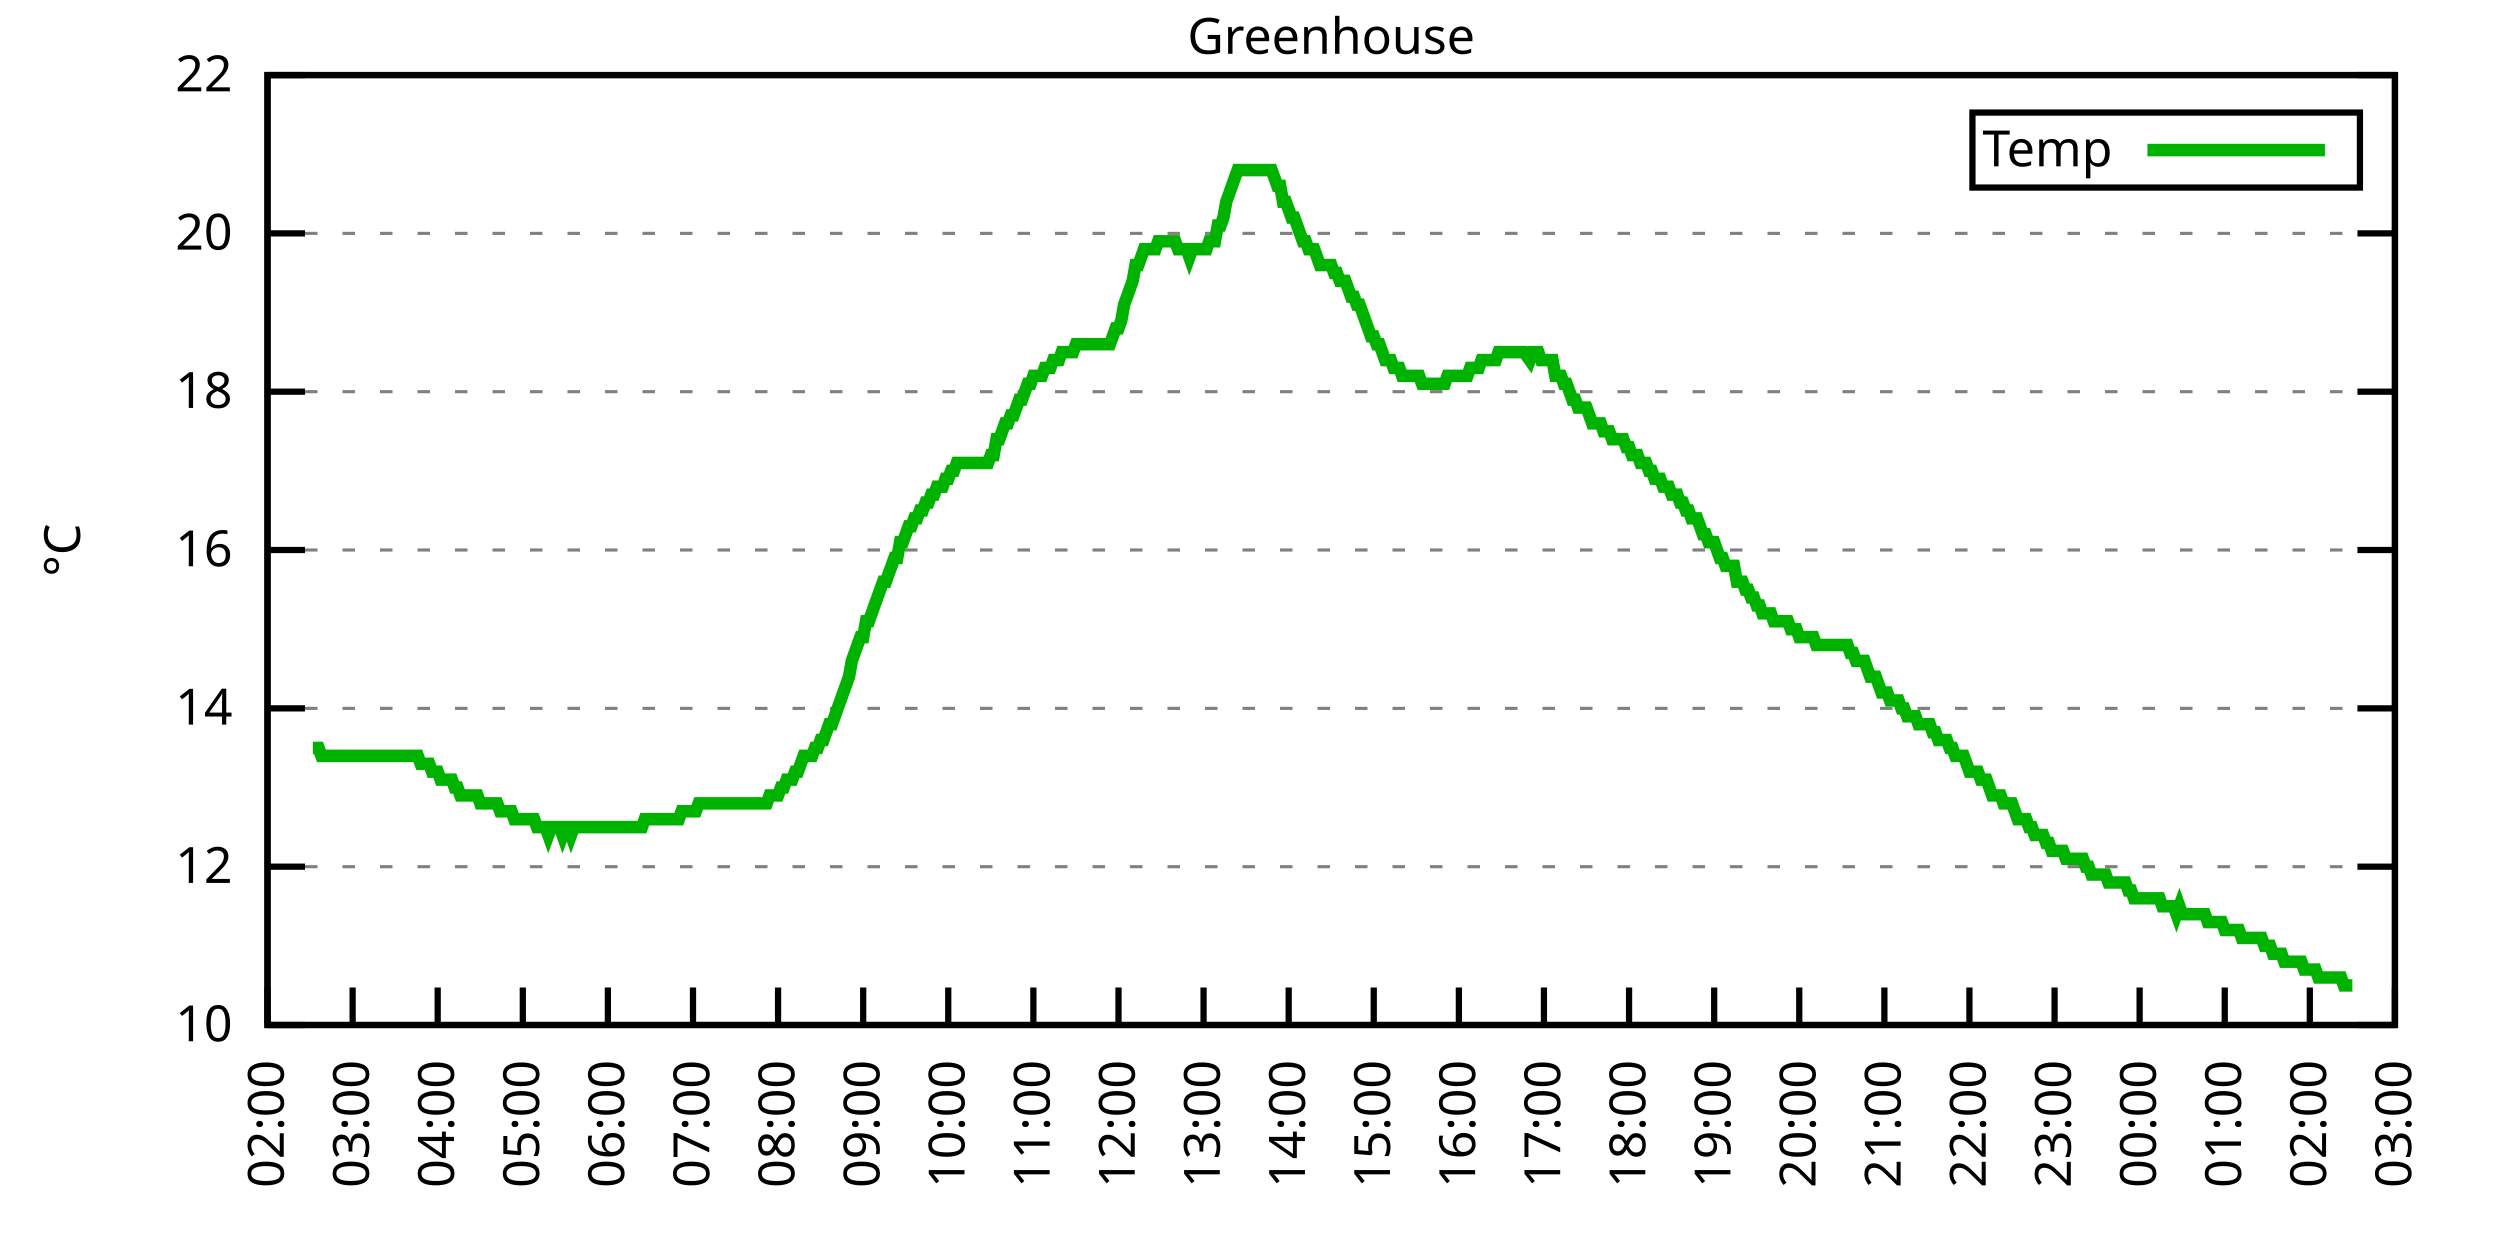
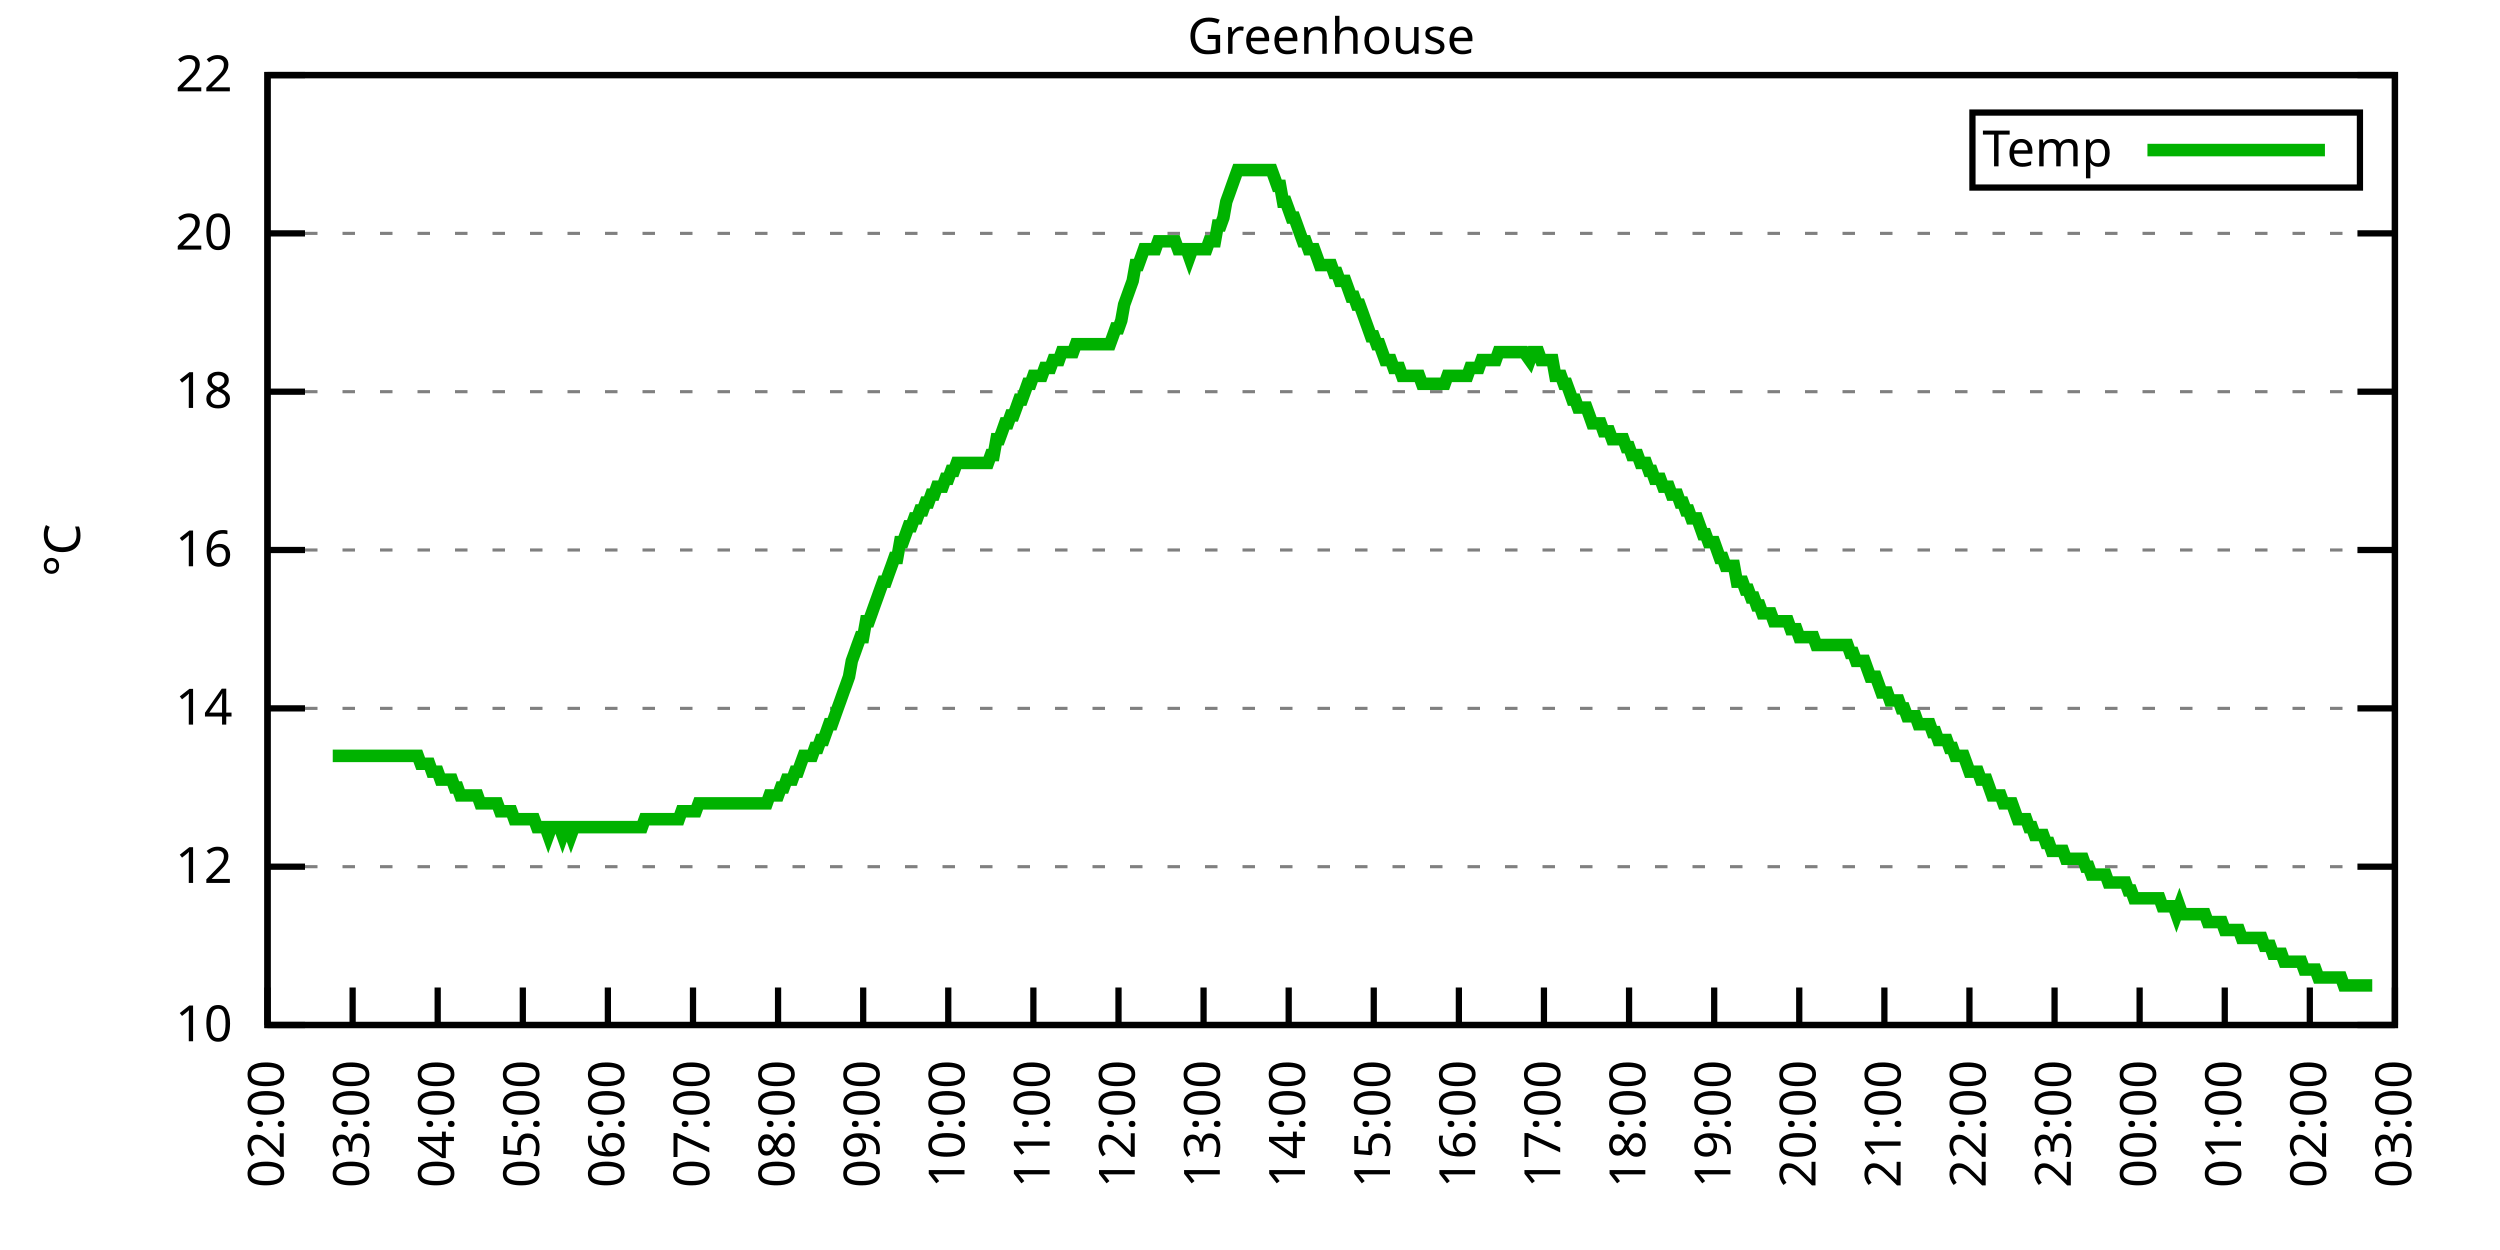
<svg xmlns="http://www.w3.org/2000/svg" xmlns:xlink="http://www.w3.org/1999/xlink" width="400" height="200" viewBox="0 0 400 200">
  <g id="gnuplot_canvas">
    <rect x="0" y="0" width="400" height="200" fill="none" />
    <defs>
      <circle id="gpDot" r="0.5" stroke-width="0.5" stroke="currentColor" />
      <path id="gpPt0" stroke-width="0.333" stroke="currentColor" d="M-1,0 h2 M0,-1 v2" />
      <path id="gpPt1" stroke-width="0.333" stroke="currentColor" d="M-1,-1 L1,1 M1,-1 L-1,1" />
      <path id="gpPt2" stroke-width="0.333" stroke="currentColor" d="M-1,0 L1,0 M0,-1 L0,1 M-1,-1 L1,1 M-1,1 L1,-1" />
      <rect id="gpPt3" stroke-width="0.333" stroke="currentColor" x="-1" y="-1" width="2" height="2" />
      <rect id="gpPt4" stroke-width="0.333" stroke="currentColor" fill="currentColor" x="-1" y="-1" width="2" height="2" />
      <circle id="gpPt5" stroke-width="0.333" stroke="currentColor" cx="0" cy="0" r="1" />
      <use xlink:href="#gpPt5" id="gpPt6" fill="currentColor" stroke="none" />
      <path id="gpPt7" stroke-width="0.333" stroke="currentColor" d="M0,-1.33 L-1.33,0.67 L1.33,0.67 z" />
      <use xlink:href="#gpPt7" id="gpPt8" fill="currentColor" stroke="none" />
      <use xlink:href="#gpPt7" id="gpPt9" stroke="currentColor" transform="rotate(180)" />
      <use xlink:href="#gpPt9" id="gpPt10" fill="currentColor" stroke="none" />
      <use xlink:href="#gpPt3" id="gpPt11" stroke="currentColor" transform="rotate(45)" />
      <use xlink:href="#gpPt11" id="gpPt12" fill="currentColor" stroke="none" />
      <path id="gpPt13" stroke-width="0.333" stroke="currentColor" d="M0,1.330 L1.265,0.411 L0.782,-1.067 L-0.782,-1.076 L-1.265,0.411 z" />
      <use xlink:href="#gpPt13" id="gpPt14" fill="currentColor" stroke="none" />
      <filter id="textbox" filterUnits="objectBoundingBox" x="0" y="0" height="1" width="1">
        <feFlood flood-color="white" flood-opacity="1" result="bgnd" />
        <feComposite in="SourceGraphic" in2="bgnd" operator="atop" />
      </filter>
      <filter id="greybox" filterUnits="objectBoundingBox" x="0" y="0" height="1" width="1">
        <feFlood flood-color="lightgrey" flood-opacity="1" result="grey" />
        <feComposite in="SourceGraphic" in2="grey" operator="atop" />
      </filter>
    </defs>
    <g fill="none" color="white" stroke="currentColor" stroke-width="1.00" stroke-linecap="butt" stroke-linejoin="miter">
</g>
    <g fill="none" color="black" stroke="currentColor" stroke-width="1.00" stroke-linecap="butt" stroke-linejoin="miter">
      <g stroke="none" shape-rendering="crispEdges">
        <polygon fill="rgb(255, 255, 255)" points="42.80,164.00 383.18,164.00 383.18,12.02 42.80,12.02 " />
      </g>
    </g>
    <g fill="none" color="black" stroke="currentColor" stroke-width="1.00" stroke-linecap="butt" stroke-linejoin="miter">
</g>
    <g fill="none" color="black" stroke="black" stroke-width="0.50" stroke-linecap="butt" stroke-linejoin="miter">
</g>
    <g fill="none" color="gray" stroke="currentColor" stroke-width="0.50" stroke-linecap="butt" stroke-linejoin="miter">
      <path stroke="gray" stroke-dasharray="2,4" class="gridline" d="M42.80,164.00 L383.19,164.00  " />
    </g>
    <g fill="none" color="gray" stroke="gray" stroke-width="1.00" stroke-linecap="butt" stroke-linejoin="miter">
</g>
    <g fill="none" color="black" stroke="currentColor" stroke-width="1.00" stroke-linecap="butt" stroke-linejoin="miter">
      <path stroke="black" d="M42.80,164.00 L48.80,164.00 M383.19,164.00 L377.19,164.00  " />
      <g transform="translate(37.20,166.60)" stroke="none" fill="black" font-family="Sans" font-size="8.00" text-anchor="end">
        <text>
          <tspan font-family="Sans"> 10</tspan>
        </text>
      </g>
    </g>
    <g fill="none" color="black" stroke="currentColor" stroke-width="1.00" stroke-linecap="butt" stroke-linejoin="miter">
</g>
    <g fill="none" color="black" stroke="black" stroke-width="0.50" stroke-linecap="butt" stroke-linejoin="miter">
</g>
    <g fill="none" color="gray" stroke="currentColor" stroke-width="0.50" stroke-linecap="butt" stroke-linejoin="miter">
      <path stroke="gray" stroke-dasharray="2,4" class="gridline" d="M42.80,138.67 L383.19,138.67  " />
    </g>
    <g fill="none" color="gray" stroke="gray" stroke-width="1.00" stroke-linecap="butt" stroke-linejoin="miter">
</g>
    <g fill="none" color="black" stroke="currentColor" stroke-width="1.00" stroke-linecap="butt" stroke-linejoin="miter">
      <path stroke="black" d="M42.80,138.67 L48.80,138.67 M383.19,138.67 L377.19,138.67  " />
      <g transform="translate(37.20,141.27)" stroke="none" fill="black" font-family="Sans" font-size="8.00" text-anchor="end">
        <text>
          <tspan font-family="Sans"> 12</tspan>
        </text>
      </g>
    </g>
    <g fill="none" color="black" stroke="currentColor" stroke-width="1.00" stroke-linecap="butt" stroke-linejoin="miter">
</g>
    <g fill="none" color="black" stroke="black" stroke-width="0.50" stroke-linecap="butt" stroke-linejoin="miter">
</g>
    <g fill="none" color="gray" stroke="currentColor" stroke-width="0.50" stroke-linecap="butt" stroke-linejoin="miter">
      <path stroke="gray" stroke-dasharray="2,4" class="gridline" d="M42.80,113.34 L383.19,113.34  " />
    </g>
    <g fill="none" color="gray" stroke="gray" stroke-width="1.00" stroke-linecap="butt" stroke-linejoin="miter">
</g>
    <g fill="none" color="black" stroke="currentColor" stroke-width="1.00" stroke-linecap="butt" stroke-linejoin="miter">
      <path stroke="black" d="M42.80,113.34 L48.80,113.34 M383.19,113.34 L377.19,113.34  " />
      <g transform="translate(37.20,115.94)" stroke="none" fill="black" font-family="Sans" font-size="8.00" text-anchor="end">
        <text>
          <tspan font-family="Sans"> 14</tspan>
        </text>
      </g>
    </g>
    <g fill="none" color="black" stroke="currentColor" stroke-width="1.00" stroke-linecap="butt" stroke-linejoin="miter">
</g>
    <g fill="none" color="black" stroke="black" stroke-width="0.50" stroke-linecap="butt" stroke-linejoin="miter">
</g>
    <g fill="none" color="gray" stroke="currentColor" stroke-width="0.50" stroke-linecap="butt" stroke-linejoin="miter">
      <path stroke="gray" stroke-dasharray="2,4" class="gridline" d="M42.80,88.00 L383.19,88.00  " />
    </g>
    <g fill="none" color="gray" stroke="gray" stroke-width="1.00" stroke-linecap="butt" stroke-linejoin="miter">
</g>
    <g fill="none" color="black" stroke="currentColor" stroke-width="1.00" stroke-linecap="butt" stroke-linejoin="miter">
      <path stroke="black" d="M42.80,88.00 L48.80,88.00 M383.19,88.00 L377.19,88.00  " />
      <g transform="translate(37.20,90.60)" stroke="none" fill="black" font-family="Sans" font-size="8.00" text-anchor="end">
        <text>
          <tspan font-family="Sans"> 16</tspan>
        </text>
      </g>
    </g>
    <g fill="none" color="black" stroke="currentColor" stroke-width="1.00" stroke-linecap="butt" stroke-linejoin="miter">
</g>
    <g fill="none" color="black" stroke="black" stroke-width="0.50" stroke-linecap="butt" stroke-linejoin="miter">
</g>
    <g fill="none" color="gray" stroke="currentColor" stroke-width="0.50" stroke-linecap="butt" stroke-linejoin="miter">
      <path stroke="gray" stroke-dasharray="2,4" class="gridline" d="M42.80,62.67 L383.19,62.67  " />
    </g>
    <g fill="none" color="gray" stroke="gray" stroke-width="1.00" stroke-linecap="butt" stroke-linejoin="miter">
</g>
    <g fill="none" color="black" stroke="currentColor" stroke-width="1.00" stroke-linecap="butt" stroke-linejoin="miter">
      <path stroke="black" d="M42.80,62.67 L48.80,62.67 M383.19,62.67 L377.19,62.67  " />
      <g transform="translate(37.20,65.27)" stroke="none" fill="black" font-family="Sans" font-size="8.00" text-anchor="end">
        <text>
          <tspan font-family="Sans"> 18</tspan>
        </text>
      </g>
    </g>
    <g fill="none" color="black" stroke="currentColor" stroke-width="1.00" stroke-linecap="butt" stroke-linejoin="miter">
</g>
    <g fill="none" color="black" stroke="black" stroke-width="0.50" stroke-linecap="butt" stroke-linejoin="miter">
</g>
    <g fill="none" color="gray" stroke="currentColor" stroke-width="0.50" stroke-linecap="butt" stroke-linejoin="miter">
      <path stroke="gray" stroke-dasharray="2,4" class="gridline" d="M42.80,37.34 L383.19,37.34  " />
    </g>
    <g fill="none" color="gray" stroke="gray" stroke-width="1.00" stroke-linecap="butt" stroke-linejoin="miter">
</g>
    <g fill="none" color="black" stroke="currentColor" stroke-width="1.00" stroke-linecap="butt" stroke-linejoin="miter">
      <path stroke="black" d="M42.80,37.34 L48.80,37.34 M383.19,37.34 L377.19,37.34  " />
      <g transform="translate(37.20,39.94)" stroke="none" fill="black" font-family="Sans" font-size="8.00" text-anchor="end">
        <text>
          <tspan font-family="Sans"> 20</tspan>
        </text>
      </g>
    </g>
    <g fill="none" color="black" stroke="currentColor" stroke-width="1.00" stroke-linecap="butt" stroke-linejoin="miter">
</g>
    <g fill="none" color="black" stroke="black" stroke-width="0.50" stroke-linecap="butt" stroke-linejoin="miter">
</g>
    <g fill="none" color="gray" stroke="currentColor" stroke-width="0.50" stroke-linecap="butt" stroke-linejoin="miter">
      <path stroke="gray" stroke-dasharray="2,4" class="gridline" d="M42.80,12.01 L383.19,12.01  " />
    </g>
    <g fill="none" color="gray" stroke="gray" stroke-width="1.00" stroke-linecap="butt" stroke-linejoin="miter">
</g>
    <g fill="none" color="black" stroke="currentColor" stroke-width="1.00" stroke-linecap="butt" stroke-linejoin="miter">
      <path stroke="black" d="M42.80,12.01 L48.80,12.01 M383.19,12.01 L377.19,12.01  " />
      <g transform="translate(37.20,14.61)" stroke="none" fill="black" font-family="Sans" font-size="8.00" text-anchor="end">
        <text>
          <tspan font-family="Sans"> 22</tspan>
        </text>
      </g>
    </g>
    <g fill="none" color="black" stroke="currentColor" stroke-width="1.00" stroke-linecap="butt" stroke-linejoin="miter">
      <path stroke="black" d="M42.80,164.00 L42.80,158.00  " />
      <g transform="translate(45.40,169.60) rotate(270.00)" stroke="none" fill="black" font-family="Sans" font-size="8.00" text-anchor="end">
        <text>
          <tspan font-family="Sans">02:00</tspan>
        </text>
      </g>
    </g>
    <g fill="none" color="black" stroke="currentColor" stroke-width="1.00" stroke-linecap="butt" stroke-linejoin="miter">
      <path stroke="black" d="M56.42,164.00 L56.42,158.00  " />
      <g transform="translate(59.02,169.60) rotate(270.00)" stroke="none" fill="black" font-family="Sans" font-size="8.00" text-anchor="end">
        <text>
          <tspan font-family="Sans">03:00</tspan>
        </text>
      </g>
    </g>
    <g fill="none" color="black" stroke="currentColor" stroke-width="1.00" stroke-linecap="butt" stroke-linejoin="miter">
      <path stroke="black" d="M70.03,164.00 L70.03,158.00  " />
      <g transform="translate(72.63,169.60) rotate(270.00)" stroke="none" fill="black" font-family="Sans" font-size="8.00" text-anchor="end">
        <text>
          <tspan font-family="Sans">04:00</tspan>
        </text>
      </g>
    </g>
    <g fill="none" color="black" stroke="currentColor" stroke-width="1.00" stroke-linecap="butt" stroke-linejoin="miter">
      <path stroke="black" d="M83.65,164.00 L83.65,158.00  " />
      <g transform="translate(86.25,169.60) rotate(270.00)" stroke="none" fill="black" font-family="Sans" font-size="8.00" text-anchor="end">
        <text>
          <tspan font-family="Sans">05:00</tspan>
        </text>
      </g>
    </g>
    <g fill="none" color="black" stroke="currentColor" stroke-width="1.00" stroke-linecap="butt" stroke-linejoin="miter">
      <path stroke="black" d="M97.26,164.00 L97.26,158.00  " />
      <g transform="translate(99.86,169.60) rotate(270.00)" stroke="none" fill="black" font-family="Sans" font-size="8.00" text-anchor="end">
        <text>
          <tspan font-family="Sans">06:00</tspan>
        </text>
      </g>
    </g>
    <g fill="none" color="black" stroke="currentColor" stroke-width="1.00" stroke-linecap="butt" stroke-linejoin="miter">
      <path stroke="black" d="M110.88,164.00 L110.88,158.00  " />
      <g transform="translate(113.48,169.60) rotate(270.00)" stroke="none" fill="black" font-family="Sans" font-size="8.00" text-anchor="end">
        <text>
          <tspan font-family="Sans">07:00</tspan>
        </text>
      </g>
    </g>
    <g fill="none" color="black" stroke="currentColor" stroke-width="1.00" stroke-linecap="butt" stroke-linejoin="miter">
      <path stroke="black" d="M124.49,164.00 L124.49,158.00  " />
      <g transform="translate(127.09,169.60) rotate(270.00)" stroke="none" fill="black" font-family="Sans" font-size="8.00" text-anchor="end">
        <text>
          <tspan font-family="Sans">08:00</tspan>
        </text>
      </g>
    </g>
    <g fill="none" color="black" stroke="currentColor" stroke-width="1.00" stroke-linecap="butt" stroke-linejoin="miter">
      <path stroke="black" d="M138.11,164.00 L138.11,158.00  " />
      <g transform="translate(140.71,169.60) rotate(270.00)" stroke="none" fill="black" font-family="Sans" font-size="8.00" text-anchor="end">
        <text>
          <tspan font-family="Sans">09:00</tspan>
        </text>
      </g>
    </g>
    <g fill="none" color="black" stroke="currentColor" stroke-width="1.00" stroke-linecap="butt" stroke-linejoin="miter">
      <path stroke="black" d="M151.72,164.00 L151.72,158.00  " />
      <g transform="translate(154.32,169.60) rotate(270.00)" stroke="none" fill="black" font-family="Sans" font-size="8.00" text-anchor="end">
        <text>
          <tspan font-family="Sans">10:00</tspan>
        </text>
      </g>
    </g>
    <g fill="none" color="black" stroke="currentColor" stroke-width="1.00" stroke-linecap="butt" stroke-linejoin="miter">
      <path stroke="black" d="M165.34,164.00 L165.34,158.00  " />
      <g transform="translate(167.94,169.60) rotate(270.00)" stroke="none" fill="black" font-family="Sans" font-size="8.00" text-anchor="end">
        <text>
          <tspan font-family="Sans">11:00</tspan>
        </text>
      </g>
    </g>
    <g fill="none" color="black" stroke="currentColor" stroke-width="1.00" stroke-linecap="butt" stroke-linejoin="miter">
      <path stroke="black" d="M178.96,164.00 L178.96,158.00  " />
      <g transform="translate(181.56,169.60) rotate(270.00)" stroke="none" fill="black" font-family="Sans" font-size="8.00" text-anchor="end">
        <text>
          <tspan font-family="Sans">12:00</tspan>
        </text>
      </g>
    </g>
    <g fill="none" color="black" stroke="currentColor" stroke-width="1.00" stroke-linecap="butt" stroke-linejoin="miter">
      <path stroke="black" d="M192.57,164.00 L192.57,158.00  " />
      <g transform="translate(195.17,169.60) rotate(270.00)" stroke="none" fill="black" font-family="Sans" font-size="8.00" text-anchor="end">
        <text>
          <tspan font-family="Sans">13:00</tspan>
        </text>
      </g>
    </g>
    <g fill="none" color="black" stroke="currentColor" stroke-width="1.00" stroke-linecap="butt" stroke-linejoin="miter">
      <path stroke="black" d="M206.19,164.00 L206.19,158.00  " />
      <g transform="translate(208.79,169.60) rotate(270.00)" stroke="none" fill="black" font-family="Sans" font-size="8.00" text-anchor="end">
        <text>
          <tspan font-family="Sans">14:00</tspan>
        </text>
      </g>
    </g>
    <g fill="none" color="black" stroke="currentColor" stroke-width="1.00" stroke-linecap="butt" stroke-linejoin="miter">
      <path stroke="black" d="M219.80,164.00 L219.80,158.00  " />
      <g transform="translate(222.40,169.60) rotate(270.00)" stroke="none" fill="black" font-family="Sans" font-size="8.00" text-anchor="end">
        <text>
          <tspan font-family="Sans">15:00</tspan>
        </text>
      </g>
    </g>
    <g fill="none" color="black" stroke="currentColor" stroke-width="1.00" stroke-linecap="butt" stroke-linejoin="miter">
      <path stroke="black" d="M233.42,164.00 L233.42,158.00  " />
      <g transform="translate(236.02,169.60) rotate(270.00)" stroke="none" fill="black" font-family="Sans" font-size="8.00" text-anchor="end">
        <text>
          <tspan font-family="Sans">16:00</tspan>
        </text>
      </g>
    </g>
    <g fill="none" color="black" stroke="currentColor" stroke-width="1.00" stroke-linecap="butt" stroke-linejoin="miter">
      <path stroke="black" d="M247.03,164.00 L247.03,158.00  " />
      <g transform="translate(249.63,169.60) rotate(270.00)" stroke="none" fill="black" font-family="Sans" font-size="8.00" text-anchor="end">
        <text>
          <tspan font-family="Sans">17:00</tspan>
        </text>
      </g>
    </g>
    <g fill="none" color="black" stroke="currentColor" stroke-width="1.00" stroke-linecap="butt" stroke-linejoin="miter">
      <path stroke="black" d="M260.65,164.00 L260.65,158.00  " />
      <g transform="translate(263.25,169.60) rotate(270.00)" stroke="none" fill="black" font-family="Sans" font-size="8.00" text-anchor="end">
        <text>
          <tspan font-family="Sans">18:00</tspan>
        </text>
      </g>
    </g>
    <g fill="none" color="black" stroke="currentColor" stroke-width="1.00" stroke-linecap="butt" stroke-linejoin="miter">
      <path stroke="black" d="M274.27,164.00 L274.27,158.00  " />
      <g transform="translate(276.87,169.60) rotate(270.00)" stroke="none" fill="black" font-family="Sans" font-size="8.00" text-anchor="end">
        <text>
          <tspan font-family="Sans">19:00</tspan>
        </text>
      </g>
    </g>
    <g fill="none" color="black" stroke="currentColor" stroke-width="1.00" stroke-linecap="butt" stroke-linejoin="miter">
      <path stroke="black" d="M287.88,164.00 L287.88,158.00  " />
      <g transform="translate(290.48,169.60) rotate(270.00)" stroke="none" fill="black" font-family="Sans" font-size="8.00" text-anchor="end">
        <text>
          <tspan font-family="Sans">20:00</tspan>
        </text>
      </g>
    </g>
    <g fill="none" color="black" stroke="currentColor" stroke-width="1.00" stroke-linecap="butt" stroke-linejoin="miter">
      <path stroke="black" d="M301.50,164.00 L301.50,158.00  " />
      <g transform="translate(304.10,169.60) rotate(270.00)" stroke="none" fill="black" font-family="Sans" font-size="8.00" text-anchor="end">
        <text>
          <tspan font-family="Sans">21:00</tspan>
        </text>
      </g>
    </g>
    <g fill="none" color="black" stroke="currentColor" stroke-width="1.00" stroke-linecap="butt" stroke-linejoin="miter">
      <path stroke="black" d="M315.11,164.00 L315.11,158.00  " />
      <g transform="translate(317.71,169.60) rotate(270.00)" stroke="none" fill="black" font-family="Sans" font-size="8.00" text-anchor="end">
        <text>
          <tspan font-family="Sans">22:00</tspan>
        </text>
      </g>
    </g>
    <g fill="none" color="black" stroke="currentColor" stroke-width="1.00" stroke-linecap="butt" stroke-linejoin="miter">
      <path stroke="black" d="M328.73,164.00 L328.73,158.00  " />
      <g transform="translate(331.33,169.60) rotate(270.00)" stroke="none" fill="black" font-family="Sans" font-size="8.00" text-anchor="end">
        <text>
          <tspan font-family="Sans">23:00</tspan>
        </text>
      </g>
    </g>
    <g fill="none" color="black" stroke="currentColor" stroke-width="1.00" stroke-linecap="butt" stroke-linejoin="miter">
      <path stroke="black" d="M342.34,164.00 L342.34,158.00  " />
      <g transform="translate(344.94,169.60) rotate(270.00)" stroke="none" fill="black" font-family="Sans" font-size="8.00" text-anchor="end">
        <text>
          <tspan font-family="Sans">00:00</tspan>
        </text>
      </g>
    </g>
    <g fill="none" color="black" stroke="currentColor" stroke-width="1.00" stroke-linecap="butt" stroke-linejoin="miter">
      <path stroke="black" d="M355.96,164.00 L355.96,158.00  " />
      <g transform="translate(358.56,169.60) rotate(270.00)" stroke="none" fill="black" font-family="Sans" font-size="8.00" text-anchor="end">
        <text>
          <tspan font-family="Sans">01:00</tspan>
        </text>
      </g>
    </g>
    <g fill="none" color="black" stroke="currentColor" stroke-width="1.00" stroke-linecap="butt" stroke-linejoin="miter">
      <path stroke="black" d="M369.57,164.00 L369.57,158.00  " />
      <g transform="translate(372.17,169.60) rotate(270.00)" stroke="none" fill="black" font-family="Sans" font-size="8.00" text-anchor="end">
        <text>
          <tspan font-family="Sans">02:00</tspan>
        </text>
      </g>
    </g>
    <g fill="none" color="black" stroke="currentColor" stroke-width="1.00" stroke-linecap="butt" stroke-linejoin="miter">
      <path stroke="black" d="M383.19,164.00 L383.19,158.00  " />
      <g transform="translate(385.79,169.60) rotate(270.00)" stroke="none" fill="black" font-family="Sans" font-size="8.00" text-anchor="end">
        <text>
          <tspan font-family="Sans">03:00</tspan>
        </text>
      </g>
    </g>
    <g fill="none" color="black" stroke="currentColor" stroke-width="1.00" stroke-linecap="butt" stroke-linejoin="miter">
</g>
    <g fill="none" color="black" stroke="currentColor" stroke-width="1.00" stroke-linecap="butt" stroke-linejoin="miter">
      <path stroke="black" d="M42.80,12.01 L42.80,164.00 L383.19,164.00 L383.19,12.01 L42.80,12.01 Z  " />
    </g>
    <g fill="none" color="black" stroke="currentColor" stroke-width="1.00" stroke-linecap="butt" stroke-linejoin="miter">
</g>
    <g fill="none" color="black" stroke="currentColor" stroke-width="1.00" stroke-linecap="butt" stroke-linejoin="miter">
      <path stroke="black" d="M315.59,30.01 L315.59,18.01 L377.59,18.01 L377.59,30.01 L315.59,30.01 Z  " />
    </g>
    <g id="Greenhouse_plot_1">
      <g fill="none" color="white" stroke="black" stroke-width="2.00" stroke-linecap="butt" stroke-linejoin="miter">
</g>
      <g fill="none" color="black" stroke="currentColor" stroke-width="2.00" stroke-linecap="butt" stroke-linejoin="miter">
        <g transform="translate(337.99,26.61)" stroke="none" fill="black" font-family="Sans" font-size="8.00" text-anchor="end">
          <text>
            <tspan font-family="Sans">Temp</tspan>
          </text>
        </g>
      </g>
      <g fill="none" color="black" stroke="currentColor" stroke-width="2.00" stroke-linecap="butt" stroke-linejoin="miter">
-         <path stroke="rgb(  0, 178,   0)" d="M343.59,24.01 L371.99,24.01 M50.06,119.67 L50.52,119.67 L50.97,119.67 L51.42,120.94 L51.88,120.94 L52.33,120.94   L52.78,120.94 L53.24,120.94 L53.69,120.94 L54.15,120.94 L54.60,120.94 L55.05,120.94 L55.51,120.94 L55.96,120.94   L56.42,120.94 L56.87,120.94 L57.32,120.94 L57.78,120.94 L58.23,120.94 L58.68,120.94 L59.14,120.94 L59.59,120.94   L60.05,120.94 L60.50,120.94 L60.95,120.94 L61.41,120.94 L61.86,120.94 L62.32,120.94 L62.77,120.94 L63.22,120.94   L63.68,120.94 L64.13,120.94 L64.58,120.94 L65.04,120.94 L65.49,120.94 L65.95,120.94 L66.40,120.94 L66.85,120.94   L67.31,122.20 L67.76,122.20 L68.22,122.20 L68.67,122.20 L69.12,123.47 L69.58,123.47 L70.03,123.47 L70.49,124.74   L70.94,124.74 L71.39,124.74 L71.85,124.74 L72.30,124.74 L72.75,126.00 L73.21,126.00 L73.66,127.27 L74.12,127.27   L74.57,127.27 L75.02,127.27 L75.48,127.27 L75.93,127.27 L76.39,127.27 L76.84,128.54 L77.29,128.54 L77.75,128.54   L78.20,128.54 L78.65,128.54 L79.11,128.54 L79.56,128.54 L80.02,129.80 L80.47,129.80 L80.92,129.80 L81.38,129.80   L81.83,129.80 L82.29,131.07 L82.74,131.07 L83.19,131.07 L83.65,131.07 L84.10,131.07 L84.55,131.07 L85.01,131.07   L85.46,131.07 L85.92,132.34 L86.37,132.34 L86.82,132.34 L87.28,132.34 L87.73,133.60 L88.19,132.34 L88.64,132.34   L89.09,132.34 L89.55,132.34 L90.00,133.60 L90.45,132.34 L90.91,132.34 L91.36,133.60 L91.82,132.34 L92.27,132.34   L92.72,132.34 L93.18,132.34 L93.63,132.34 L94.09,132.34 L94.54,132.34 L94.99,132.34 L95.45,132.34 L95.90,132.34   L96.35,132.34 L96.81,132.34 L97.26,132.34 L97.72,132.34 L98.17,132.34 L98.62,132.34 L99.08,132.34 L99.53,132.34   L99.99,132.34 L100.44,132.34 L100.89,132.34 L101.35,132.34 L101.80,132.34 L102.25,132.34 L102.71,132.34 L103.16,131.07   L103.62,131.07 L104.07,131.07 L104.52,131.07 L104.98,131.07 L105.43,131.07 L105.89,131.07 L106.34,131.07 L106.79,131.07   L107.25,131.07 L107.70,131.07 L108.15,131.07 L108.61,131.07 L109.06,129.80 L109.52,129.80 L109.97,129.80 L110.42,129.80   L110.88,129.80 L111.33,129.80 L111.79,128.54 L112.24,128.54 L112.69,128.54 L113.15,128.54 L113.60,128.54 L114.05,128.54   L114.51,128.54 L114.96,128.54 L115.42,128.54 L115.87,128.54 L116.32,128.54 L116.78,128.54 L117.23,128.54 L117.69,128.54   L118.14,128.54 L118.59,128.54 L119.05,128.54 L119.50,128.54 L119.96,128.54 L120.41,128.54 L120.86,128.54 L121.32,128.54   L121.77,128.54 L122.22,128.54 L122.68,128.54 L123.13,127.27 L123.59,127.27 L124.04,127.27 L124.49,127.27 L124.95,126.00   L125.40,126.00 L125.86,124.74 L126.31,124.74 L126.76,124.74 L127.22,123.47 L127.67,123.47 L128.12,122.20 L128.58,120.94   L129.03,120.94 L129.49,120.94 L129.94,120.94 L130.39,119.67 L130.85,119.67 L131.30,118.40 L131.76,118.40 L132.21,117.14   L132.66,115.87 L133.12,115.87 L133.57,114.60 L134.02,113.34 L134.48,112.07 L134.93,110.80 L135.39,109.54 L135.84,108.27   L136.29,105.74 L136.75,104.47 L137.20,103.20 L137.66,101.94 L138.11,101.94 L138.56,99.40 L139.02,99.40 L139.47,98.14   L139.92,96.87 L140.38,95.60 L140.83,94.34 L141.29,93.07 L141.74,93.07 L142.19,91.80 L142.65,90.54 L143.10,89.27   L143.56,89.27 L144.01,86.74 L144.46,86.74 L144.92,85.47 L145.37,84.21 L145.82,84.21 L146.28,82.94 L146.73,82.94   L147.19,81.67 L147.64,81.67 L148.09,80.41 L148.55,80.41 L149.00,79.14 L149.46,79.14 L149.91,77.87 L150.36,77.87   L150.82,77.87 L151.27,76.61 L151.72,76.61 L152.18,75.34 L152.63,75.34 L153.09,74.07 L153.54,74.07 L153.99,74.07   L154.45,74.07 L154.90,74.07 L155.36,74.07 L155.81,74.07 L156.26,74.07 L156.72,74.07 L157.17,74.07 L157.62,74.07   L158.08,74.07 L158.53,72.81 L158.99,72.81 L159.44,70.27 L159.89,70.27 L160.35,69.01 L160.80,67.74 L161.26,67.74   L161.71,66.47 L162.16,66.47 L162.62,65.21 L163.07,63.94 L163.52,63.94 L163.98,62.67 L164.43,61.41 L164.89,61.41   L165.34,60.14 L165.79,60.14 L166.25,60.14 L166.70,60.14 L167.16,58.87 L167.61,58.87 L168.06,58.87 L168.52,57.61   L168.97,57.61 L169.43,57.61 L169.88,56.34 L170.33,56.34 L170.79,56.34 L171.24,56.34 L171.69,56.34 L172.15,55.07   L172.60,55.07 L173.06,55.07 L173.51,55.07 L173.96,55.07 L174.42,55.07 L174.87,55.07 L175.33,55.07 L175.78,55.07   L176.23,55.07 L176.69,55.07 L177.14,55.07 L177.59,55.07 L178.05,53.81 L178.50,52.54 L178.96,52.54 L179.41,51.27   L179.86,48.74 L180.32,47.47 L180.77,46.21 L181.23,44.94 L181.68,42.41 L182.13,42.41 L182.59,41.14 L183.04,39.87   L183.49,39.87 L183.95,39.87 L184.40,39.87 L184.86,39.87 L185.31,38.61 L185.76,38.61 L186.22,38.61 L186.67,38.61   L187.13,38.61 L187.58,38.61 L188.03,38.61 L188.49,39.87 L188.94,39.87 L189.39,39.87 L189.85,39.87 L190.30,41.14   L190.76,39.87 L191.21,39.87 L191.66,39.87 L192.12,39.87 L192.57,39.87 L193.03,39.87 L193.48,38.61 L193.93,38.61   L194.39,38.61 L194.84,36.08 L195.29,36.08 L195.75,34.81 L196.20,32.28 L196.66,31.01 L197.11,29.74 L197.56,28.48   L198.02,27.21 L198.47,27.21 L198.93,27.21 L199.38,27.21 L199.83,27.21 L200.29,27.21 L200.74,27.21 L201.19,27.21   L201.65,27.21 L202.10,27.21 L202.56,27.21 L203.01,27.21 L203.46,27.21 L203.92,28.48 L204.37,29.74 L204.83,29.74   L205.28,32.28 L205.73,32.28 L206.19,33.54 L206.64,34.81 L207.09,34.81 L207.55,36.08 L208.00,37.34 L208.46,38.61   L208.91,38.61 L209.36,39.87 L209.82,39.87 L210.27,39.87 L210.73,41.14 L211.18,42.41 L211.63,42.41 L212.09,42.41   L212.54,42.41 L213.00,42.41 L213.45,43.67 L213.90,43.67 L214.36,44.94 L214.81,44.94 L215.26,44.94 L215.72,46.21   L216.17,47.47 L216.63,47.47 L217.08,48.74 L217.53,48.74 L217.99,50.01 L218.44,51.27 L218.90,52.54 L219.35,53.81   L219.80,53.81 L220.26,55.07 L220.71,55.07 L221.16,56.34 L221.62,57.61 L222.07,57.61 L222.53,57.61 L222.98,58.87   L223.43,58.87 L223.89,58.87 L224.34,60.14 L224.80,60.14 L225.25,60.14 L225.70,60.14 L226.16,60.14 L226.61,60.14   L227.06,60.14 L227.52,61.41 L227.97,61.41 L228.43,61.41 L228.88,61.41 L229.33,61.41 L229.79,61.41 L230.24,61.41   L230.70,61.41 L231.15,61.41 L231.60,60.14 L232.06,60.14 L232.51,60.14 L232.96,60.14 L233.42,60.14 L233.87,60.14   L234.33,60.14 L234.78,60.14 L235.23,58.87 L235.69,58.87 L236.14,58.87 L236.60,58.87 L237.05,57.61 L237.50,57.61   L237.96,57.61 L238.41,57.61 L238.86,57.61 L239.32,57.61 L239.77,56.34 L240.23,56.34 L240.68,56.34 L241.13,56.34   L241.59,56.34 L242.04,56.34 L242.50,56.34 L242.95,56.34 L243.40,56.34 L243.86,56.34 L244.76,57.61 L245.22,56.34   L245.67,56.34 L246.13,56.34 L246.58,57.61 L247.03,57.61 L247.49,57.61 L247.94,57.61 L248.40,57.61 L248.85,60.14   L249.30,60.14 L249.76,60.14 L250.21,61.41 L250.66,61.41 L251.12,62.67 L251.57,63.94 L252.03,63.94 L252.48,65.21   L252.93,65.21 L253.39,65.21 L253.84,65.21 L254.30,66.47 L254.75,67.74 L255.20,67.74 L255.66,67.74 L256.11,67.74   L256.56,69.01 L257.02,69.01 L257.47,69.01 L257.93,70.27 L258.38,70.27 L258.83,70.27 L259.29,70.27 L259.74,70.27   L260.20,71.54 L260.65,71.54 L261.10,72.81 L261.56,72.81 L262.01,72.81 L262.47,74.07 L262.92,74.07 L263.37,74.07   L263.83,75.34 L264.28,75.34 L264.73,76.61 L265.19,76.61 L265.64,76.61 L266.10,77.87 L266.55,77.87 L267.00,77.87   L267.46,79.14 L267.91,79.14 L268.37,79.14 L268.82,80.41 L269.27,80.41 L269.73,81.67 L270.18,81.67 L270.63,82.94   L271.09,82.94 L271.54,82.94 L272.00,84.21 L272.45,85.47 L272.90,85.47 L273.36,86.74 L273.81,86.74 L274.27,86.74   L274.72,88.00 L275.17,89.27 L275.63,89.27 L276.08,90.54 L276.53,90.54 L276.99,90.54 L277.44,90.54 L277.90,93.07   L278.35,93.07 L278.80,93.07 L279.26,94.34 L279.71,94.34 L280.17,95.60 L280.62,95.60 L281.07,96.87 L281.53,96.87   L281.98,98.14 L282.43,98.14 L282.89,98.14 L283.34,98.14 L283.80,99.40 L284.25,99.40 L284.70,99.40 L285.16,99.40   L285.61,99.40 L286.07,99.40 L286.52,100.67 L286.97,100.67 L287.43,100.67 L287.88,101.94 L288.33,101.94 L288.79,101.94   L289.24,101.94 L289.70,101.94 L290.15,101.94 L290.60,103.20 L291.06,103.20 L291.51,103.20 L291.97,103.20 L292.42,103.20   L292.87,103.20 L293.33,103.20 L293.78,103.20 L294.23,103.20 L294.69,103.20 L295.14,103.20 L295.60,103.20 L296.05,104.47   L296.50,104.47 L296.96,105.74 L297.41,105.74 L297.87,105.74 L298.32,105.74 L298.77,107.00 L299.23,108.27 L299.68,108.27   L300.13,108.27 L300.59,109.54 L301.04,110.80 L301.50,110.80 L301.95,110.80 L302.40,112.07 L302.86,112.07 L303.31,112.07   L303.77,112.07 L304.22,113.34 L304.67,113.34 L305.13,114.60 L305.58,114.60 L306.03,114.60 L306.49,114.60 L306.94,115.87   L307.40,115.87 L307.85,115.87 L308.30,115.87 L308.76,115.87 L309.21,117.14 L309.67,117.14 L310.12,118.40 L310.57,118.40   L311.03,118.40 L311.48,118.40 L311.94,119.67 L312.39,119.67 L312.84,120.94 L313.30,120.94 L313.75,120.94 L314.20,120.94   L314.66,122.20 L315.11,123.47 L315.57,123.47 L316.02,123.47 L316.47,123.47 L316.93,124.74 L317.38,124.74 L317.84,124.74   L318.29,126.00 L318.74,127.27 L319.20,127.27 L319.65,127.27 L320.10,127.27 L320.56,128.54 L321.01,128.54 L321.47,128.54   L321.92,128.54 L322.37,129.80 L322.83,131.07 L323.28,131.07 L323.74,131.07 L324.19,131.07 L324.64,132.34 L325.10,132.34   L325.55,133.60 L326.00,133.60 L326.46,133.60 L326.91,133.60 L327.37,134.87 L327.82,134.87 L328.27,136.14 L328.73,136.14   L329.18,136.14 L329.64,136.14 L330.09,136.14 L330.54,137.40 L331.00,137.40 L331.45,137.40 L331.90,137.40 L332.36,137.40   L332.81,137.40 L333.27,137.40 L333.72,138.67 L334.17,138.67 L334.63,139.93 L335.08,139.93 L335.54,139.93 L335.99,139.93   L336.44,139.93 L336.90,139.93 L337.35,141.20 L337.80,141.20 L338.26,141.20 L338.71,141.20 L339.17,141.20 L339.62,141.20   L340.07,141.20 L340.53,142.47 L340.98,142.47 L341.44,143.73 L341.89,143.73 L342.34,143.73 L342.80,143.73 L343.25,143.73   L343.70,143.73 L344.16,143.73 L344.61,143.73 L345.07,143.73 L345.52,143.73 L345.97,145.00 L346.43,145.00 L346.88,145.00   L347.34,145.00 L347.79,145.00 L348.24,146.27 L348.70,145.00 L349.15,146.27 L349.60,146.27 L350.06,146.27 L350.51,146.27   L350.97,146.27 L351.42,146.27 L351.87,146.27 L352.33,146.27 L352.78,146.27 L353.24,147.53 L353.69,147.53 L354.14,147.53   L354.60,147.53 L355.05,147.53 L355.50,147.53 L355.96,148.80 L356.41,148.80 L356.87,148.80 L357.32,148.80 L357.77,148.80   L358.23,148.80 L358.68,150.07 L359.14,150.07 L359.59,150.07 L360.04,150.07 L360.50,150.07 L360.95,150.07 L361.41,150.07   L361.86,150.07 L362.31,151.33 L362.77,151.33 L363.22,151.33 L363.67,152.60 L364.13,152.60 L364.58,152.60 L365.04,152.60   L365.49,153.87 L365.94,153.87 L366.40,153.87 L366.85,153.87 L367.31,153.87 L367.76,153.87 L368.21,153.87 L368.67,155.13   L369.12,155.13 L369.57,155.13 L370.03,155.13 L370.48,155.13 L370.94,156.40 L371.39,156.40 L371.84,156.40 L372.30,156.40   L372.75,156.40 L373.21,156.40 L373.66,156.40 L374.11,156.40 L374.57,156.40 L375.02,157.67 L375.47,157.67 L375.93,157.67   L376.38,157.67  " />
+         <path stroke="rgb(  0, 178,   0)" d="M343.59,24.01 L371.99,24.01 M53.24,120.94 L53.69,120.94 L54.15,120.94 L54.60,120.94 L55.05,120.94 L55.51,120.94   L55.96,120.94 L56.42,120.94 L56.87,120.94 L57.32,120.94 L57.78,120.94 L58.23,120.94 L58.68,120.94 L59.14,120.94   L59.59,120.94 L60.05,120.94 L60.50,120.94 L60.95,120.94 L61.41,120.94 L61.86,120.94 L62.32,120.94 L62.77,120.94   L63.22,120.94 L63.68,120.94 L64.13,120.94 L64.58,120.94 L65.04,120.94 L65.49,120.94 L65.95,120.94 L66.40,120.94   L66.85,120.94 L67.31,122.20 L67.76,122.20 L68.22,122.20 L68.67,122.20 L69.12,123.47 L69.58,123.47 L70.03,123.47   L70.49,124.74 L70.94,124.74 L71.39,124.74 L71.85,124.74 L72.30,124.74 L72.75,126.00 L73.21,126.00 L73.66,127.27   L74.12,127.27 L74.57,127.27 L75.02,127.27 L75.48,127.27 L75.93,127.27 L76.39,127.27 L76.84,128.54 L77.29,128.54   L77.75,128.54 L78.20,128.54 L78.65,128.54 L79.11,128.54 L79.56,128.54 L80.02,129.80 L80.47,129.80 L80.92,129.80   L81.38,129.80 L81.83,129.80 L82.29,131.07 L82.74,131.07 L83.19,131.07 L83.65,131.07 L84.10,131.07 L84.55,131.07   L85.01,131.07 L85.46,131.07 L85.92,132.34 L86.37,132.34 L86.82,132.34 L87.28,132.34 L87.73,133.60 L88.19,132.34   L88.64,132.34 L89.09,132.34 L89.55,132.34 L90.00,133.60 L90.45,132.34 L90.91,132.34 L91.36,133.60 L91.82,132.34   L92.27,132.34 L92.72,132.34 L93.18,132.34 L93.63,132.34 L94.09,132.34 L94.54,132.34 L94.99,132.34 L95.45,132.34   L95.90,132.34 L96.35,132.34 L96.81,132.34 L97.26,132.34 L97.72,132.34 L98.17,132.34 L98.62,132.34 L99.08,132.34   L99.53,132.34 L99.99,132.34 L100.44,132.34 L100.89,132.34 L101.35,132.34 L101.80,132.34 L102.25,132.34 L102.71,132.34   L103.16,131.07 L103.62,131.07 L104.07,131.07 L104.52,131.07 L104.98,131.07 L105.43,131.07 L105.89,131.07 L106.34,131.07   L106.79,131.07 L107.25,131.07 L107.70,131.07 L108.15,131.07 L108.61,131.07 L109.06,129.80 L109.52,129.80 L109.97,129.80   L110.42,129.80 L110.88,129.80 L111.33,129.80 L111.79,128.54 L112.24,128.54 L112.69,128.54 L113.15,128.54 L113.60,128.54   L114.05,128.54 L114.51,128.54 L114.96,128.54 L115.42,128.54 L115.87,128.54 L116.32,128.54 L116.78,128.54 L117.23,128.54   L117.69,128.54 L118.14,128.54 L118.59,128.54 L119.05,128.54 L119.50,128.54 L119.96,128.54 L120.41,128.54 L120.86,128.54   L121.32,128.54 L121.77,128.54 L122.22,128.54 L122.68,128.54 L123.13,127.27 L123.59,127.27 L124.04,127.27 L124.49,127.27   L124.95,126.00 L125.40,126.00 L125.86,124.74 L126.31,124.74 L126.76,124.74 L127.22,123.47 L127.67,123.47 L128.12,122.20   L128.58,120.94 L129.03,120.94 L129.49,120.94 L129.94,120.94 L130.39,119.67 L130.85,119.67 L131.30,118.40 L131.76,118.40   L132.21,117.14 L132.66,115.87 L133.12,115.87 L133.57,114.60 L134.02,113.34 L134.48,112.07 L134.93,110.80 L135.39,109.54   L135.84,108.27 L136.29,105.74 L136.75,104.47 L137.20,103.20 L137.66,101.94 L138.11,101.94 L138.56,99.40 L139.02,99.40   L139.47,98.14 L139.92,96.87 L140.38,95.60 L140.83,94.34 L141.29,93.07 L141.74,93.07 L142.19,91.80 L142.65,90.54   L143.10,89.27 L143.56,89.27 L144.01,86.74 L144.46,86.74 L144.92,85.47 L145.37,84.21 L145.82,84.21 L146.28,82.94   L146.73,82.94 L147.19,81.67 L147.64,81.67 L148.09,80.41 L148.55,80.41 L149.00,79.14 L149.46,79.14 L149.91,77.87   L150.36,77.87 L150.82,77.87 L151.27,76.61 L151.72,76.61 L152.18,75.34 L152.63,75.34 L153.09,74.07 L153.54,74.07   L153.99,74.07 L154.45,74.07 L154.90,74.07 L155.36,74.07 L155.81,74.07 L156.26,74.07 L156.72,74.07 L157.17,74.07   L157.62,74.07 L158.08,74.07 L158.53,72.81 L158.99,72.81 L159.44,70.27 L159.89,70.27 L160.35,69.01 L160.80,67.74   L161.26,67.74 L161.71,66.47 L162.16,66.47 L162.62,65.21 L163.07,63.94 L163.52,63.94 L163.98,62.67 L164.43,61.41   L164.89,61.41 L165.34,60.14 L165.79,60.14 L166.25,60.14 L166.70,60.14 L167.16,58.87 L167.61,58.87 L168.06,58.87   L168.52,57.61 L168.97,57.61 L169.43,57.61 L169.88,56.34 L170.33,56.34 L170.79,56.34 L171.24,56.34 L171.69,56.34   L172.15,55.07 L172.60,55.07 L173.06,55.07 L173.51,55.07 L173.96,55.07 L174.42,55.07 L174.87,55.07 L175.33,55.07   L175.78,55.07 L176.23,55.07 L176.69,55.07 L177.14,55.07 L177.59,55.07 L178.05,53.81 L178.50,52.54 L178.96,52.54   L179.41,51.27 L179.86,48.74 L180.32,47.47 L180.77,46.21 L181.23,44.94 L181.68,42.41 L182.13,42.41 L182.59,41.14   L183.04,39.87 L183.49,39.87 L183.95,39.87 L184.40,39.87 L184.86,39.87 L185.31,38.61 L185.76,38.61 L186.22,38.61   L186.67,38.61 L187.13,38.61 L187.58,38.61 L188.03,38.61 L188.49,39.87 L188.94,39.87 L189.39,39.87 L189.85,39.87   L190.30,41.14 L190.76,39.87 L191.21,39.87 L191.66,39.87 L192.12,39.87 L192.57,39.87 L193.03,39.87 L193.48,38.61   L193.93,38.61 L194.39,38.61 L194.84,36.08 L195.29,36.08 L195.75,34.81 L196.20,32.28 L196.66,31.01 L197.11,29.74   L197.56,28.48 L198.02,27.21 L198.47,27.21 L198.93,27.21 L199.38,27.21 L199.83,27.21 L200.29,27.21 L200.74,27.21   L201.19,27.21 L201.65,27.21 L202.10,27.21 L202.56,27.21 L203.01,27.21 L203.46,27.21 L203.92,28.48 L204.37,29.74   L204.83,29.74 L205.28,32.28 L205.73,32.28 L206.19,33.54 L206.64,34.81 L207.09,34.81 L207.55,36.08 L208.00,37.34   L208.46,38.61 L208.91,38.61 L209.36,39.87 L209.82,39.87 L210.27,39.87 L210.73,41.14 L211.18,42.41 L211.63,42.41   L212.09,42.41 L212.54,42.41 L213.00,42.41 L213.45,43.67 L213.90,43.67 L214.36,44.94 L214.81,44.94 L215.26,44.94   L215.72,46.21 L216.17,47.47 L216.63,47.47 L217.08,48.74 L217.53,48.74 L217.99,50.01 L218.44,51.27 L218.90,52.54   L219.35,53.81 L219.80,53.81 L220.26,55.07 L220.71,55.07 L221.16,56.34 L221.62,57.61 L222.07,57.61 L222.53,57.61   L222.98,58.87 L223.43,58.87 L223.89,58.87 L224.34,60.14 L224.80,60.14 L225.25,60.14 L225.70,60.14 L226.16,60.14   L226.61,60.14 L227.06,60.14 L227.52,61.41 L227.97,61.41 L228.43,61.41 L228.88,61.41 L229.33,61.41 L229.79,61.41   L230.24,61.41 L230.70,61.41 L231.15,61.41 L231.60,60.14 L232.06,60.14 L232.51,60.14 L232.96,60.14 L233.42,60.14   L233.87,60.14 L234.33,60.14 L234.78,60.14 L235.23,58.87 L235.69,58.87 L236.14,58.87 L236.60,58.87 L237.05,57.61   L237.50,57.61 L237.96,57.61 L238.41,57.61 L238.86,57.61 L239.32,57.61 L239.77,56.34 L240.23,56.34 L240.68,56.34   L241.13,56.34 L241.59,56.34 L242.04,56.34 L242.50,56.34 L242.95,56.34 L243.40,56.34 L243.86,56.34 L244.76,57.61   L245.22,56.34 L245.67,56.34 L246.13,56.34 L246.58,57.61 L247.03,57.61 L247.49,57.61 L247.94,57.61 L248.40,57.61   L248.85,60.14 L249.30,60.14 L249.76,60.14 L250.21,61.41 L250.66,61.41 L251.12,62.67 L251.57,63.94 L252.03,63.94   L252.48,65.21 L252.93,65.21 L253.39,65.21 L253.84,65.21 L254.30,66.47 L254.75,67.74 L255.20,67.74 L255.66,67.74   L256.11,67.74 L256.56,69.01 L257.02,69.01 L257.47,69.01 L257.93,70.27 L258.38,70.27 L258.83,70.27 L259.29,70.27   L259.74,70.27 L260.20,71.54 L260.65,71.54 L261.10,72.81 L261.56,72.81 L262.01,72.81 L262.47,74.07 L262.92,74.07   L263.37,74.07 L263.83,75.34 L264.28,75.34 L264.73,76.61 L265.19,76.61 L265.64,76.61 L266.10,77.87 L266.55,77.87   L267.00,77.87 L267.46,79.14 L267.91,79.14 L268.37,79.14 L268.82,80.41 L269.27,80.41 L269.73,81.67 L270.18,81.67   L270.63,82.94 L271.09,82.94 L271.54,82.94 L272.00,84.21 L272.45,85.47 L272.90,85.47 L273.36,86.74 L273.81,86.74   L274.27,86.74 L274.72,88.00 L275.17,89.27 L275.63,89.27 L276.08,90.54 L276.53,90.54 L276.99,90.54 L277.44,90.54   L277.90,93.07 L278.35,93.07 L278.80,93.07 L279.26,94.34 L279.71,94.34 L280.17,95.60 L280.62,95.60 L281.07,96.87   L281.53,96.87 L281.98,98.14 L282.43,98.14 L282.89,98.14 L283.34,98.14 L283.80,99.40 L284.25,99.40 L284.70,99.40   L285.16,99.40 L285.61,99.40 L286.07,99.40 L286.52,100.67 L286.97,100.67 L287.43,100.67 L287.88,101.94 L288.33,101.94   L288.79,101.94 L289.24,101.94 L289.70,101.94 L290.15,101.94 L290.60,103.20 L291.06,103.20 L291.51,103.20 L291.97,103.20   L292.42,103.20 L292.87,103.20 L293.33,103.20 L293.78,103.20 L294.23,103.20 L294.69,103.20 L295.14,103.20 L295.60,103.20   L296.05,104.47 L296.50,104.47 L296.96,105.74 L297.41,105.74 L297.87,105.74 L298.32,105.74 L298.77,107.00 L299.23,108.27   L299.68,108.27 L300.13,108.27 L300.59,109.54 L301.04,110.80 L301.50,110.80 L301.95,110.80 L302.40,112.07 L302.86,112.07   L303.31,112.07 L303.77,112.07 L304.22,113.34 L304.67,113.34 L305.13,114.60 L305.58,114.60 L306.03,114.60 L306.49,114.60   L306.94,115.87 L307.40,115.87 L307.85,115.87 L308.30,115.87 L308.76,115.87 L309.21,117.14 L309.67,117.14 L310.12,118.40   L310.57,118.40 L311.03,118.40 L311.48,118.40 L311.94,119.67 L312.39,119.67 L312.84,120.94 L313.30,120.94 L313.75,120.94   L314.20,120.94 L314.66,122.20 L315.11,123.47 L315.57,123.47 L316.02,123.47 L316.47,123.47 L316.93,124.74 L317.38,124.74   L317.84,124.74 L318.29,126.00 L318.74,127.27 L319.20,127.27 L319.65,127.27 L320.10,127.27 L320.56,128.54 L321.01,128.54   L321.47,128.54 L321.92,128.54 L322.37,129.80 L322.83,131.07 L323.28,131.07 L323.74,131.07 L324.19,131.07 L324.64,132.34   L325.10,132.34 L325.55,133.60 L326.00,133.60 L326.46,133.60 L326.91,133.60 L327.37,134.87 L327.82,134.87 L328.27,136.14   L328.73,136.14 L329.18,136.14 L329.64,136.14 L330.09,136.14 L330.54,137.40 L331.00,137.40 L331.45,137.40 L331.90,137.40   L332.36,137.40 L332.81,137.40 L333.27,137.40 L333.72,138.67 L334.17,138.67 L334.63,139.93 L335.08,139.93 L335.54,139.93   L335.99,139.93 L336.44,139.93 L336.90,139.93 L337.35,141.20 L337.80,141.20 L338.26,141.20 L338.71,141.20 L339.17,141.20   L339.62,141.20 L340.07,141.20 L340.53,142.47 L340.98,142.47 L341.44,143.73 L341.89,143.73 L342.34,143.73 L342.80,143.73   L343.25,143.73 L343.70,143.73 L344.16,143.73 L344.61,143.73 L345.07,143.73 L345.52,143.73 L345.97,145.00 L346.43,145.00   L346.88,145.00 L347.34,145.00 L347.79,145.00 L348.24,146.27 L348.70,145.00 L349.15,146.27 L349.60,146.27 L350.06,146.27   L350.51,146.27 L350.97,146.27 L351.42,146.27 L351.87,146.27 L352.33,146.27 L352.78,146.27 L353.24,147.53 L353.69,147.53   L354.14,147.53 L354.60,147.53 L355.05,147.53 L355.50,147.53 L355.96,148.80 L356.41,148.80 L356.87,148.80 L357.32,148.80   L357.77,148.80 L358.23,148.80 L358.68,150.07 L359.14,150.07 L359.59,150.07 L360.04,150.07 L360.50,150.07 L360.95,150.07   L361.41,150.07 L361.86,150.07 L362.31,151.33 L362.77,151.33 L363.22,151.33 L363.67,152.60 L364.13,152.60 L364.58,152.60   L365.04,152.60 L365.49,153.87 L365.94,153.87 L366.40,153.87 L366.85,153.87 L367.31,153.87 L367.76,153.87 L368.21,153.87   L368.67,155.13 L369.12,155.13 L369.57,155.13 L370.03,155.13 L370.48,155.13 L370.94,156.40 L371.39,156.40 L371.84,156.40   L372.30,156.40 L372.75,156.40 L373.21,156.40 L373.66,156.40 L374.11,156.40 L374.57,156.40 L375.02,157.67 L375.47,157.67   L375.93,157.67 L376.38,157.67 L376.84,157.67 L377.29,157.67 L377.74,157.67 L378.20,157.67 L378.65,157.67 L379.11,157.67   L379.56,157.67  " />
      </g>
    </g>
    <g fill="none" color="black" stroke="currentColor" stroke-width="2.00" stroke-linecap="butt" stroke-linejoin="miter">
</g>
    <g fill="none" color="black" stroke="black" stroke-width="1.00" stroke-linecap="butt" stroke-linejoin="miter">
</g>
    <g fill="none" color="black" stroke="currentColor" stroke-width="1.00" stroke-linecap="butt" stroke-linejoin="miter">
      <path stroke="black" d="M42.80,12.01 L42.80,164.00 L383.19,164.00 L383.19,12.01 L42.80,12.01 Z  " />
      <g transform="translate(12.80,88.01) rotate(270.00)" stroke="none" fill="black" font-family="Sans" font-size="8.00" text-anchor="middle">
        <text>
          <tspan font-family="Sans">°C</tspan>
        </text>
      </g>
    </g>
    <g fill="none" color="black" stroke="currentColor" stroke-width="1.00" stroke-linecap="butt" stroke-linejoin="miter">
</g>
    <g fill="none" color="black" stroke="currentColor" stroke-width="1.00" stroke-linecap="butt" stroke-linejoin="miter">
      <g transform="translate(212.99,8.61)" stroke="none" fill="black" font-family="Sans" font-size="8.00" text-anchor="middle">
        <text>
          <tspan font-family="Sans">Greenhouse</tspan>
        </text>
      </g>
    </g>
    <g fill="none" color="black" stroke="currentColor" stroke-width="1.00" stroke-linecap="butt" stroke-linejoin="miter">
</g>
  </g>
</svg>
